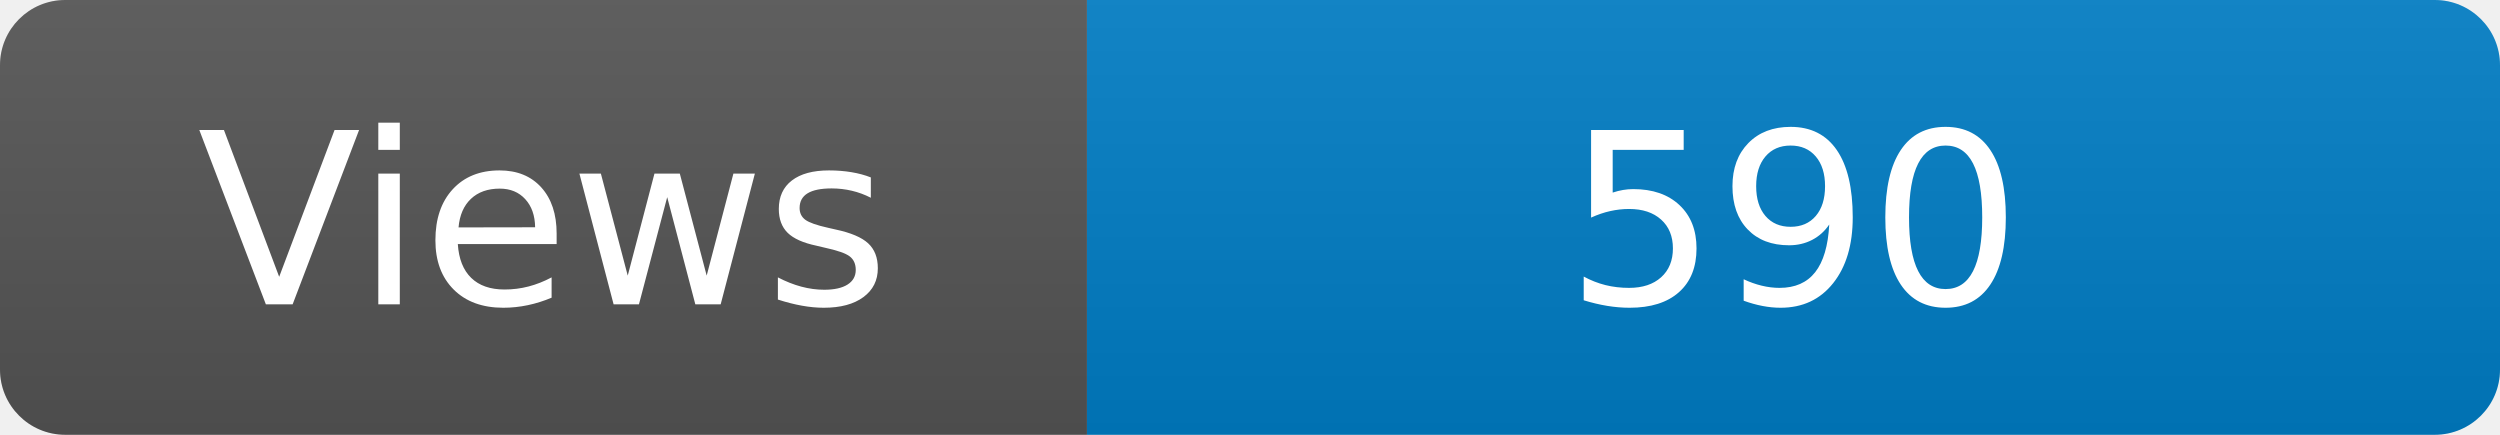
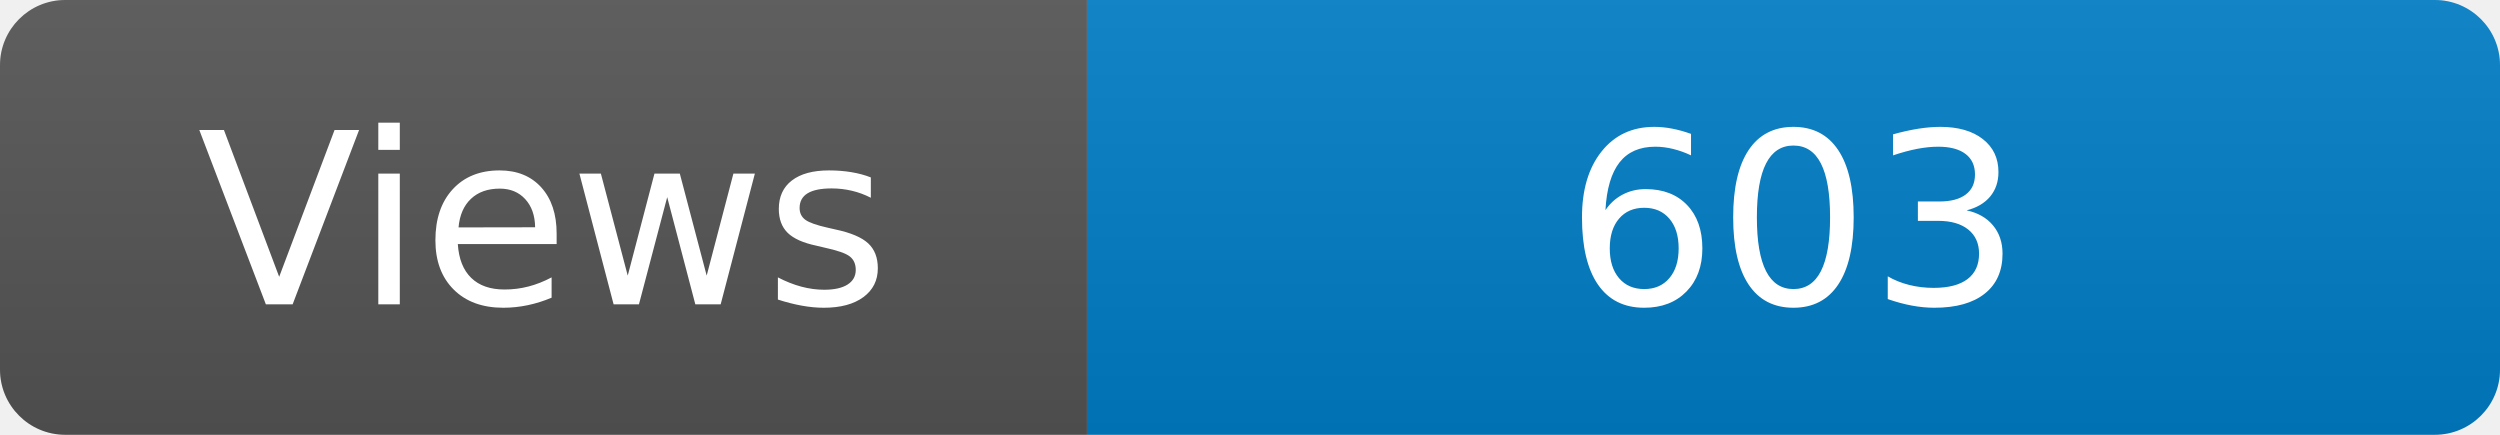
<svg xmlns="http://www.w3.org/2000/svg" width="115" height="20" role="img" aria-label="Maintained?: yes">
  <linearGradient id="s" x2="0" y2="100%">
    <stop offset="0" stop-color="#bbb" stop-opacity=".1" />
    <stop offset="1" stop-opacity=".1" />
  </linearGradient>
  <clipPath id="r">
    <rect width="115" height="20" rx="3" fill="#fff" />
  </clipPath>
  <g clip-path="url(#r)">
    <rect width="50" height="20" fill="#555" />
    <rect x="50" width="160" height="20" fill="#007ec6" />
    <rect width="115" height="20" fill="url(#s)" />
  </g>
  <g fill="#fff" text-anchor="middle" font-family="Verdana,Geneva,DejaVu Sans,sans-serif" font-size="110">
    <text x="250" y="140" transform="scale(.1)" fill="#fff">Views</text>
-     <text x="825" y="140" transform="scale(.1)" fill="#fff">590</text>
+     <text x="825" y="140" transform="scale(.1)" fill="#fff">603</text>
  </g>
</svg>
